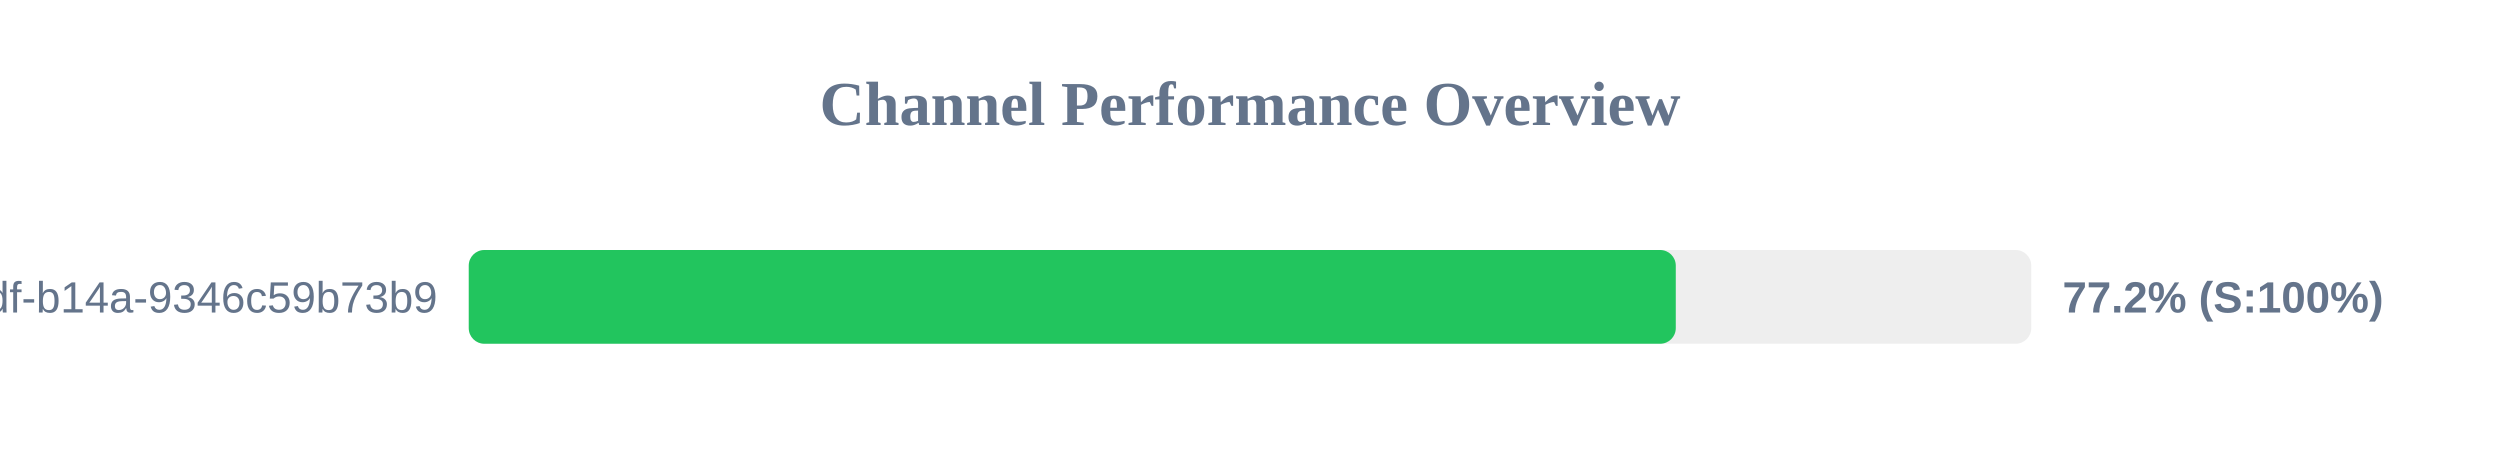
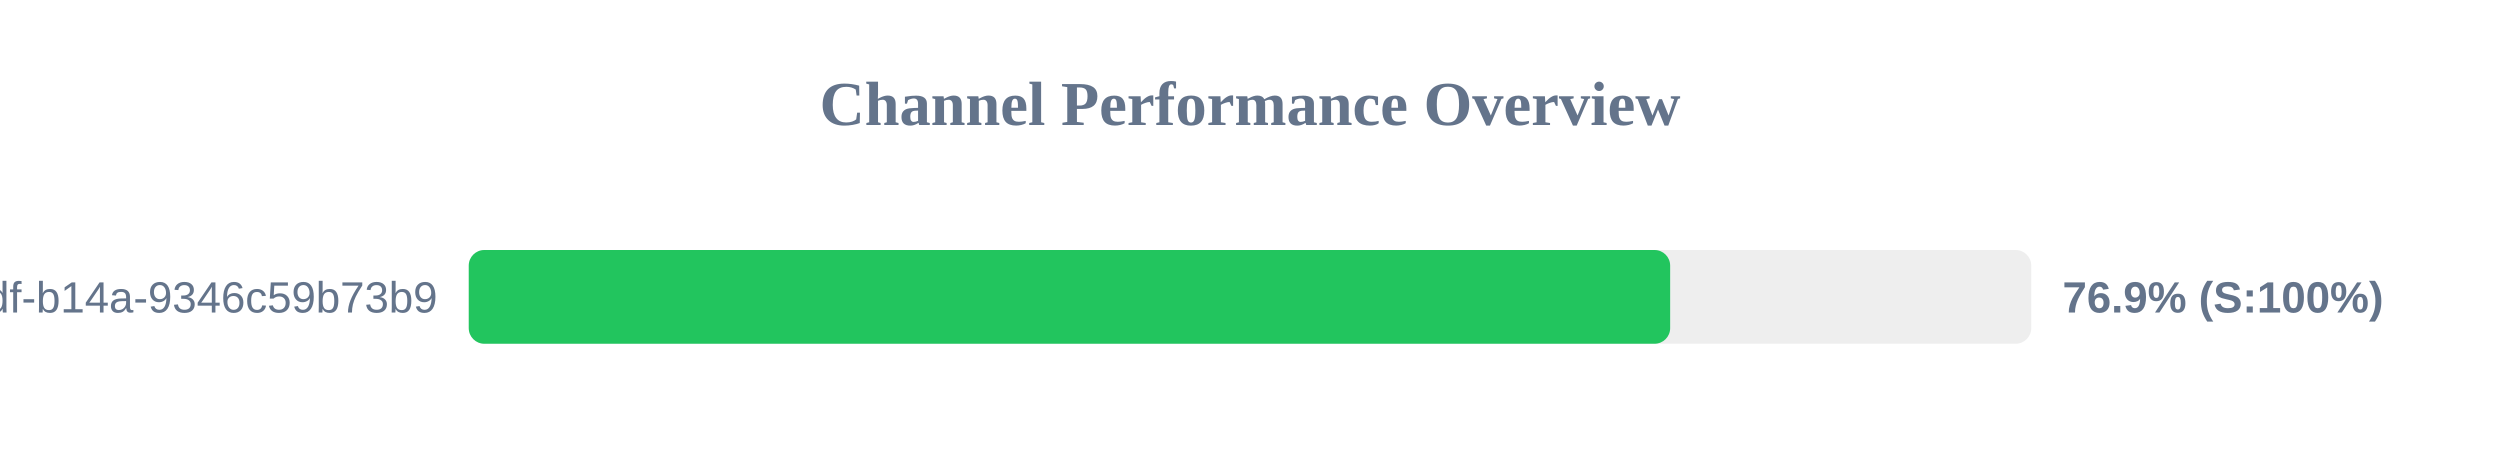
<svg xmlns="http://www.w3.org/2000/svg" width="800" height="150" version="1.1">
  <style>
        .row { font: 14px Arial; fill: #64748b; }
        .score { font: bold 14px Arial; fill: #64748b; }
    </style>
  <text x="400" y="40" text-anchor="middle" font-size="20px" font-weight="bold" fill="#64748b">Channel Performance Overview</text>
  <rect x="150" y="80" width="500" height="30" fill="#eee" rx="5" />
-   <rect x="150" y="80" width="386.25" height="30" fill="#22c55e" rx="5" />
+   <rect x="150" y="80" width="384.45" height="30" fill="#22c55e" rx="5" />
  <text x="140" y="100" text-anchor="end" class="row">?uuid=55ca7a9e-cf90-49df-b14a-9346c59b73b9</text>
-   <text x="660" y="100" text-anchor="start" class="score">77.2% (S:100%)</text>
+   <text x="660" y="100" text-anchor="start" class="score">76.9% (S:100%)</text>
</svg>
